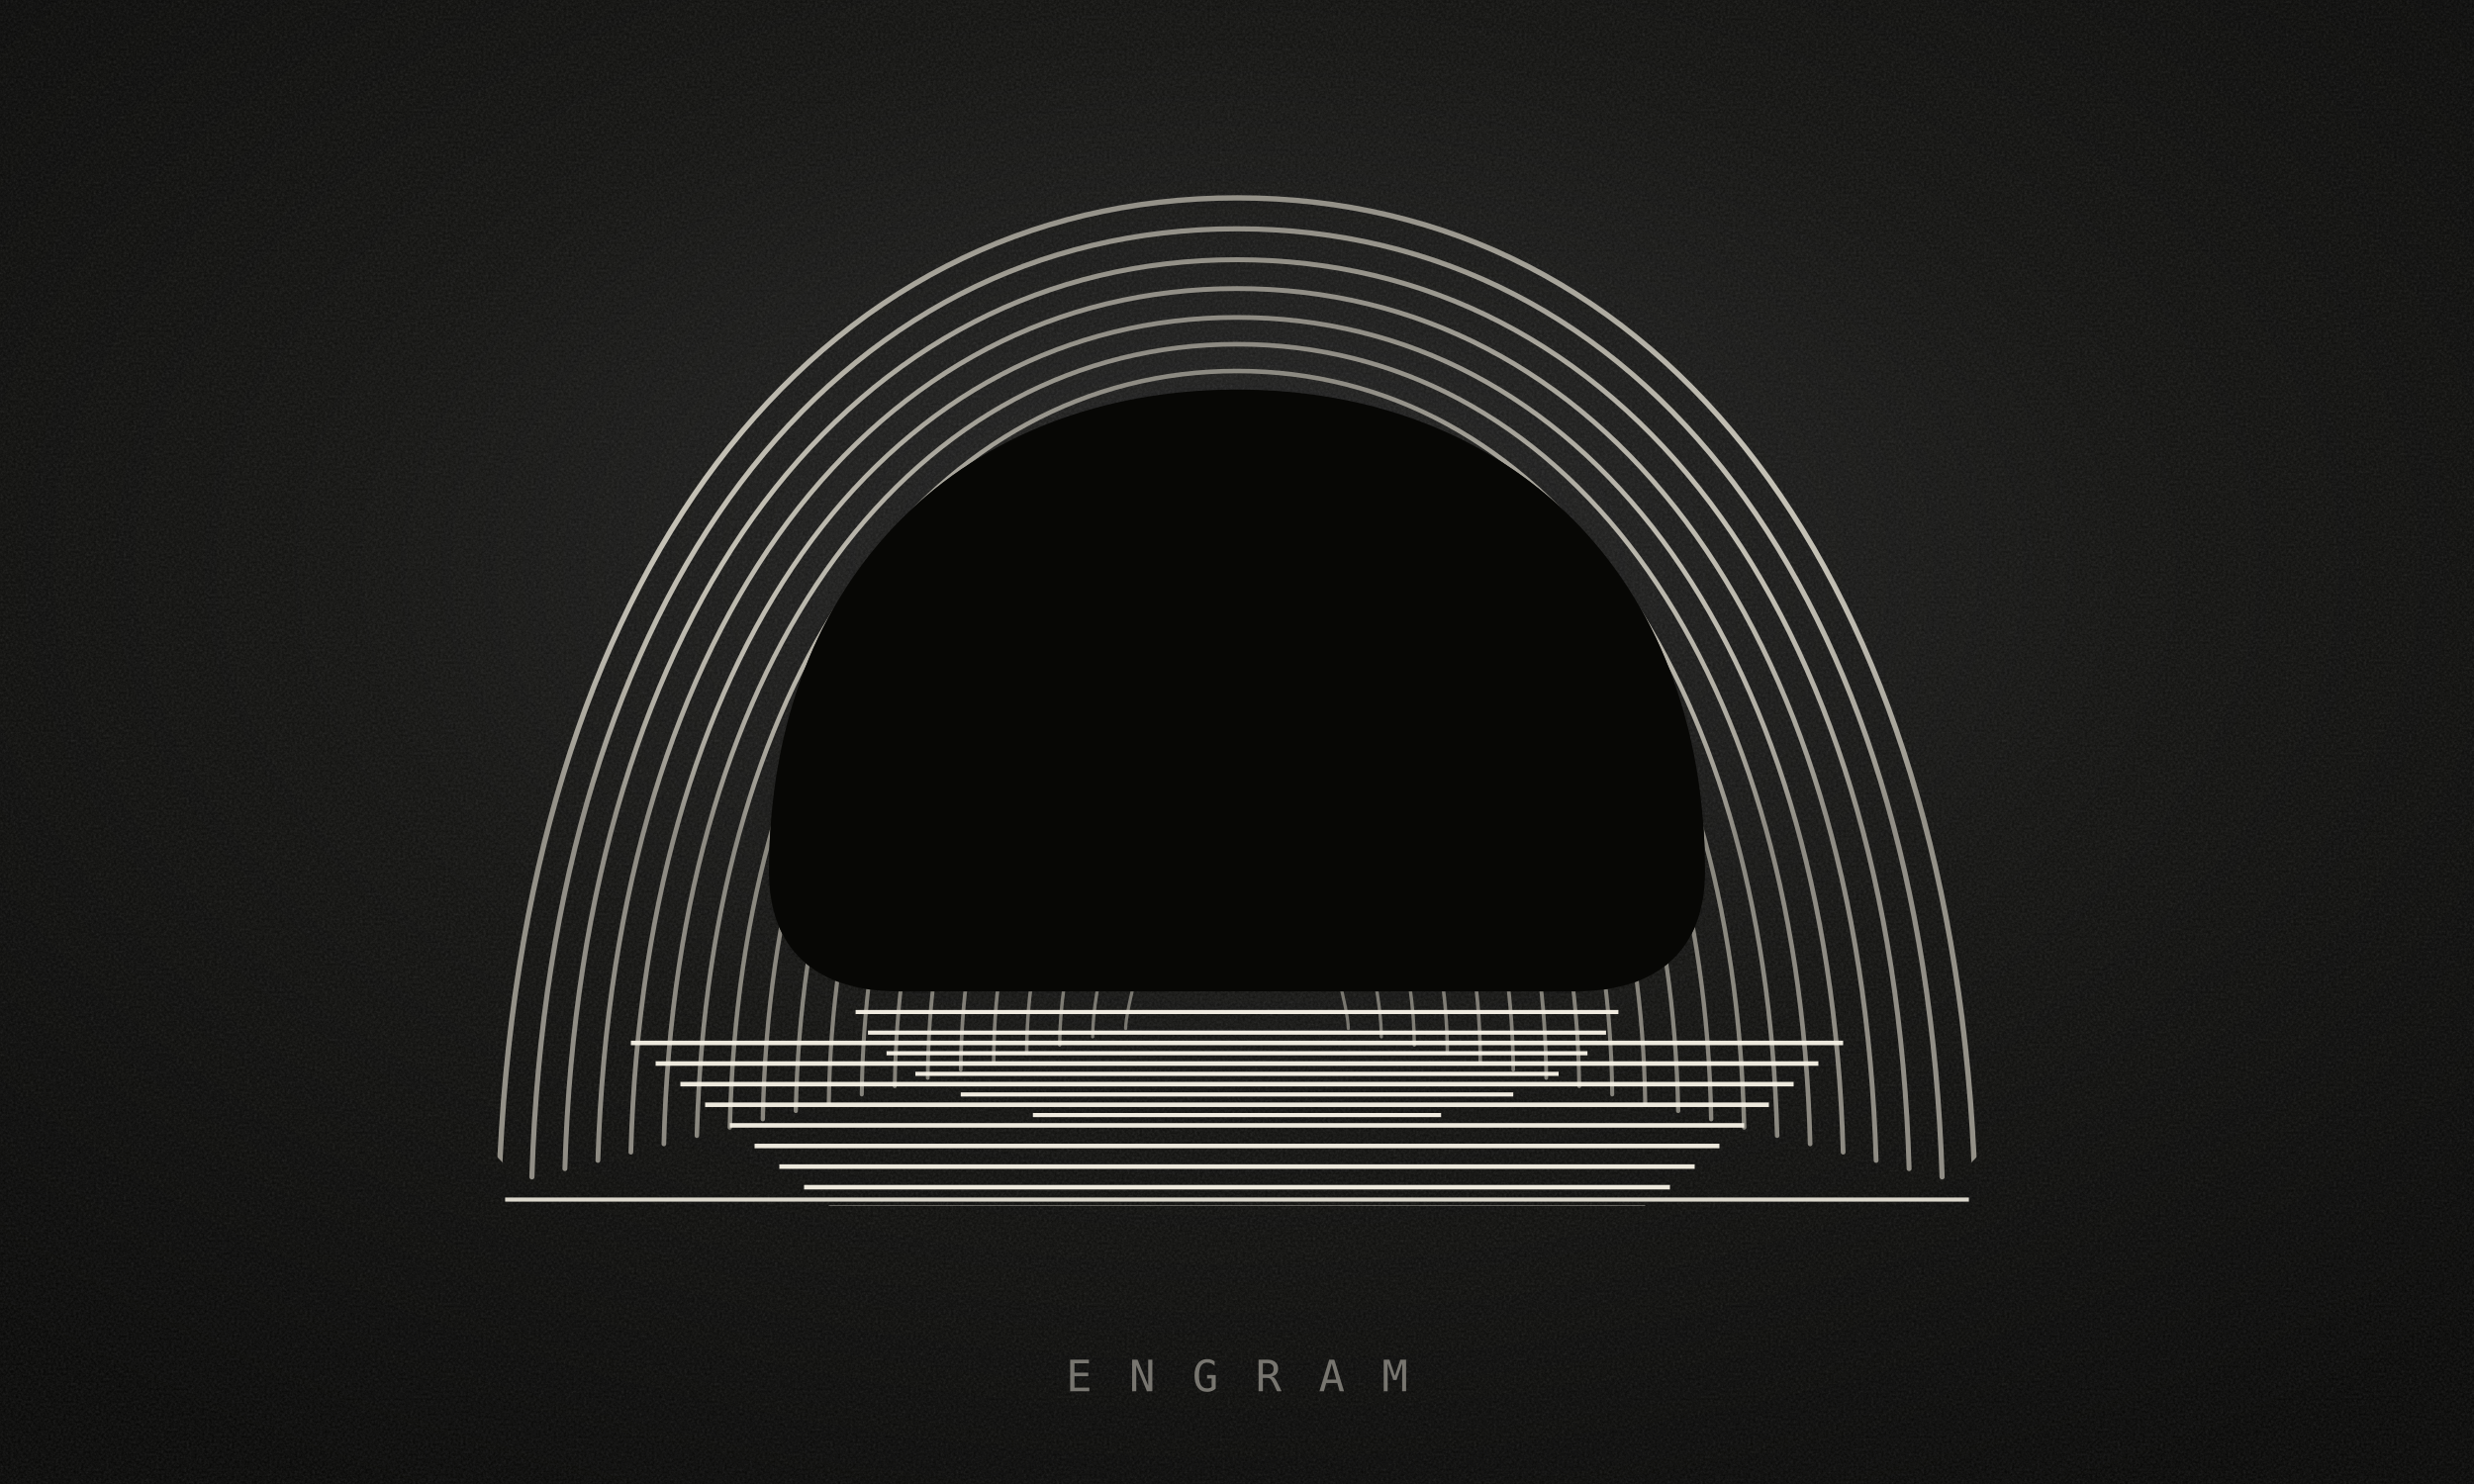
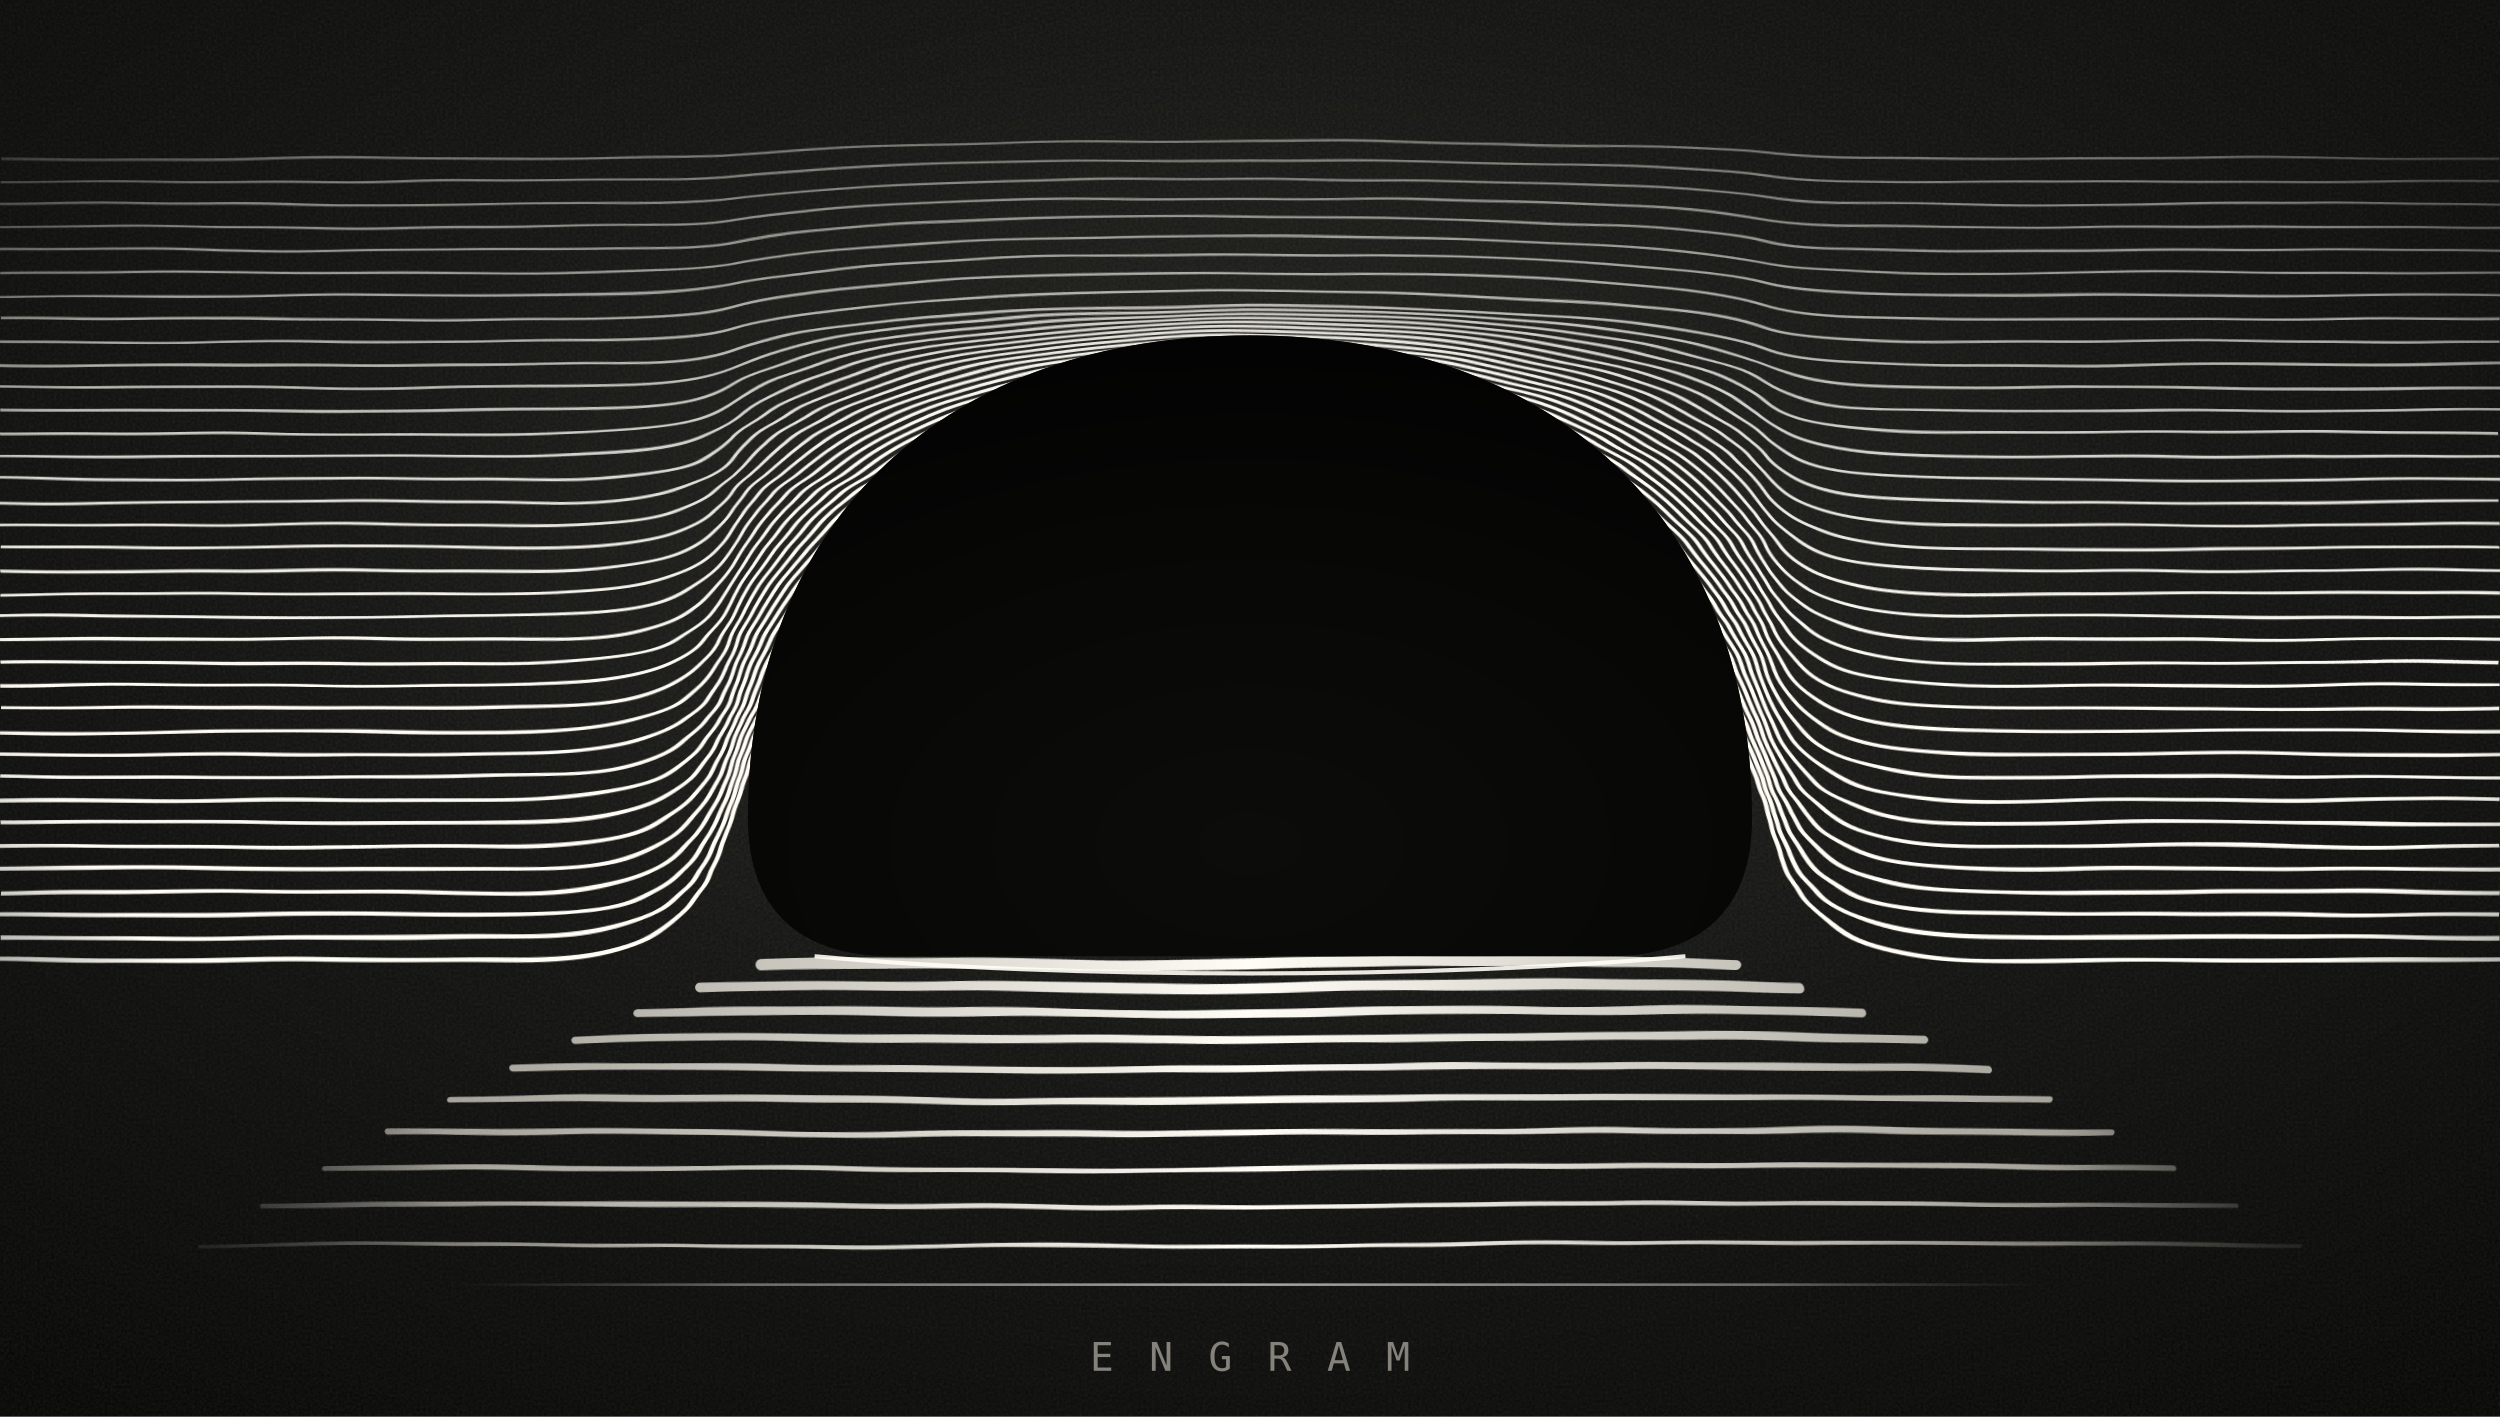
- <svg xmlns="http://www.w3.org/2000/svg" viewBox="0 0 1200 720" role="img" aria-labelledby="title desc">
+ <svg xmlns="http://www.w3.org/2000/svg" viewBox="0 0 1200 680" role="img" aria-labelledby="title desc">
  <defs>
-     <radialGradient id="field" cx="50%" cy="38%" r="72%">
-       <stop offset="0" stop-color="#242424" />
-       <stop offset="0.5" stop-color="#10100e" />
+     <radialGradient id="field" cx="50%" cy="39%" r="76%">
+       <stop offset="0" stop-color="#252521" />
+       <stop offset="0.48" stop-color="#121210" />
      <stop offset="1" stop-color="#050504" />
    </radialGradient>
-     <radialGradient id="signal" cx="50%" cy="48%" r="48%">
-       <stop offset="0" stop-color="#fffdf4" />
-       <stop offset="0.76" stop-color="#e8e4d6" />
-       <stop offset="1" stop-color="#96938a" />
+     <linearGradient id="signal" x1="0" y1="0" x2="0" y2="1">
+       <stop offset="0" stop-color="#817f77" />
+       <stop offset="0.52" stop-color="#d9d5ca" />
+       <stop offset="1" stop-color="#fffdf5" />
+     </linearGradient>
+     <linearGradient id="plane-signal" x1="0" y1="0" x2="1" y2="0">
+       <stop offset="0" stop-color="#77756f" stop-opacity="0" />
+       <stop offset="0.18" stop-color="#ddd9ce" stop-opacity="0.72" />
+       <stop offset="0.5" stop-color="#fffdf5" />
+       <stop offset="0.82" stop-color="#ddd9ce" stop-opacity="0.72" />
+       <stop offset="1" stop-color="#77756f" stop-opacity="0" />
+     </linearGradient>
+     <radialGradient id="aperture" cx="50%" cy="82%" r="88%">
+       <stop offset="0" stop-color="#0c0c0a" />
+       <stop offset="0.58" stop-color="#070706" />
+       <stop offset="1" stop-color="#020202" />
    </radialGradient>
-     <filter id="grain" x="-10%" y="-10%" width="120%" height="120%">
-       <feTurbulence type="fractalNoise" baseFrequency="0.82" numOctaves="3" seed="19" />
+     <radialGradient id="edge-fade" cx="50%" cy="44%" r="68%">
+       <stop offset="0" stop-color="#fff" />
+       <stop offset="0.72" stop-color="#fff" />
+       <stop offset="1" stop-color="#000" />
+     </radialGradient>
+     <filter id="grain" x="-8%" y="-8%" width="116%" height="116%">
+       <feTurbulence type="fractalNoise" baseFrequency="0.74" numOctaves="3" seed="31" />
      <feColorMatrix type="saturate" values="0" />
      <feComponentTransfer>
-         <feFuncA type="table" tableValues="0 0.18" />
+         <feFuncA type="table" tableValues="0 0.12" />
      </feComponentTransfer>
    </filter>
-     <clipPath id="base-fade">
-       <path d="M180 585h840v-56c-86-35-186-53-300-53H480c-114 0-214 18-300 53v56Z" />
+     <filter id="fray" x="-4%" y="-5%" width="108%" height="110%">
+       <feTurbulence type="fractalNoise" baseFrequency="0.009 0.055" numOctaves="2" seed="13" result="noise" />
+       <feDisplacementMap in="SourceGraphic" in2="noise" scale="3.5" xChannelSelector="R" yChannelSelector="G" />
+     </filter>
+     <mask id="fade-mask">
+       <rect width="1200" height="680" fill="url(#edge-fade)" />
+     </mask>
+     <mask id="aperture-cut">
+       <rect width="1200" height="680" fill="#fff" />
+       <path fill="#000" d="M359 393c0-145 97-232 241-232s241 87 241 232c0 43-24 66-69 66H428c-45 0-69-23-69-66Z" />
+     </mask>
+     <clipPath id="plane-clip">
+       <path d="M34 448h1132v164H34z" />
    </clipPath>
-     <mask id="aperture-cut">
-       <rect width="1200" height="720" fill="#fff" />
-       <path fill="#000" d="M373 423c0-145 96-234 227-234s227 89 227 234c0 37-22 58-63 58H436c-41 0-63-21-63-58Z" />
-     </mask>
-     <mask id="soft-window">
-       <rect width="1200" height="720" fill="#000" />
-       <ellipse cx="600" cy="392" rx="432" ry="304" fill="#fff" />
-     </mask>
+     <path id="stream" pathLength="1" vector-effect="non-scaling-stroke" d="M-70 0H242c72 0 94-.06 111-.28C390-.75 481-1 600-1s210 .25 247 .72c17 .22 39 .28 111 .28h312" />
+     <path id="plane-line" pathLength="1" vector-effect="non-scaling-stroke" d="M0 0C180-3 340 2 600 0s420-2 600 0" />
  </defs>
-   <rect width="1200" height="720" fill="url(#field)" />
-   <rect width="1200" height="720" filter="url(#grain)" opacity="0.75" />
-   <g mask="url(#soft-window)">
-     <g mask="url(#aperture-cut)" fill="none" stroke="url(#signal)" stroke-linecap="round">
-       <path d="M242 575C252 279 395 96 600 96s348 183 358 479" stroke-width="2.6" opacity="0.98" />
-       <path d="M258 571C267 286 405 111 600 111s333 175 342 460" stroke-width="2.5" opacity="0.96" />
-       <path d="M274 567C282 293 415 126 600 126s318 167 326 441" stroke-width="2.4" opacity="0.95" />
-       <path d="M290 563C298 300 425 140 600 140s302 160 310 423" stroke-width="2.35" opacity="0.94" />
-       <path d="M306 559C313 307 435 154 600 154s287 153 294 405" stroke-width="2.3" opacity="0.93" />
-       <path d="M322 555C328 314 445 167 600 167s272 147 278 388" stroke-width="2.25" opacity="0.92" />
-       <path d="M338 551C344 321 454 180 600 180s256 141 262 371" stroke-width="2.2" opacity="0.91" />
-       <path d="M354 547C359 328 464 193 600 193s241 135 246 354" stroke-width="2.15" opacity="0.9" />
-       <path d="M370 543C374 335 474 205 600 205s226 130 230 338" stroke-width="2.1" opacity="0.89" />
-       <path d="M386 539C390 343 484 217 600 217s210 126 214 322" stroke-width="2.05" opacity="0.88" />
-       <path d="M402 535C405 351 494 229 600 229s195 122 198 306" stroke-width="2" opacity="0.87" />
-       <path d="M418 531C420 359 504 241 600 241s180 118 182 290" stroke-width="1.95" opacity="0.86" />
-       <path d="M434 527C436 368 514 253 600 253s164 115 166 274" stroke-width="1.9" opacity="0.85" />
-       <path d="M450 523C451 378 524 265 600 265s149 113 150 258" stroke-width="1.85" opacity="0.84" />
-       <path d="M466 519C467 389 534 277 600 277s133 112 134 242" stroke-width="1.8" opacity="0.83" />
-       <path d="M482 515C482 402 544 289 600 289s118 113 118 226" stroke-width="1.75" opacity="0.82" />
-       <path d="M498 511C498 417 554 302 600 302s102 115 102 209" stroke-width="1.7" opacity="0.81" />
-       <path d="M514 507C514 435 564 316 600 316s86 119 86 191" stroke-width="1.65" opacity="0.8" />
-       <path d="M530 503C530 456 574 332 600 332s70 124 70 171" stroke-width="1.6" opacity="0.78" />
-       <path d="M546 499C546 481 584 352 600 352s54 129 54 147" stroke-width="1.55" opacity="0.76" />
+   <rect width="1200" height="680" fill="url(#field)" />
+   <rect width="1200" height="680" filter="url(#grain)" opacity="0.78" />
+   <g mask="url(#fade-mask)">
+     <g mask="url(#aperture-cut)" fill="none" stroke="url(#signal)" stroke-linecap="round" vector-effect="non-scaling-stroke" filter="url(#fray)">
+       <use href="#stream" transform="matrix(1 0 0 8 0 76)" stroke-width="1.1" opacity="0.42" />
+       <use href="#stream" transform="matrix(1 0 0 10 0 87)" stroke-width="1.1" opacity="0.45" />
+       <use href="#stream" transform="matrix(1 0 0 12 0 98)" stroke-width="1.1" opacity="0.48" />
+       <use href="#stream" transform="matrix(1 0 0 14 0 109)" stroke-width="1.15" opacity="0.51" />
+       <use href="#stream" transform="matrix(1 0 0 16 0 120)" stroke-width="1.15" opacity="0.54" />
+       <use href="#stream" transform="matrix(1 0 0 18 0 131)" stroke-width="1.15" opacity="0.57" />
+       <use href="#stream" transform="matrix(1 0 0 20 0 142)" stroke-width="1.2" opacity="0.6" />
+       <use href="#stream" transform="matrix(1 0 0 22 0 153)" stroke-width="1.2" opacity="0.63" />
+       <use href="#stream" transform="matrix(1 0 0 24 0 164)" stroke-width="1.2" opacity="0.66" />
+       <use href="#stream" transform="matrix(1 0 0 28 0 175)" stroke-width="1.25" opacity="0.69" />
+       <use href="#stream" transform="matrix(1 0 0 37 0 186)" stroke-width="1.25" opacity="0.72" />
+       <use href="#stream" transform="matrix(1 0 0 46 0 197)" stroke-width="1.25" opacity="0.75" />
+       <use href="#stream" transform="matrix(1 0 0 55 0 208)" stroke-width="1.3" opacity="0.78" />
+       <use href="#stream" transform="matrix(1 0 0 64 0 219)" stroke-width="1.3" opacity="0.81" />
+       <use href="#stream" transform="matrix(1 0 0 73 0 230)" stroke-width="1.3" opacity="0.84" />
+       <use href="#stream" transform="matrix(1 0 0 82 0 241)" stroke-width="1.35" opacity="0.87" />
+       <use href="#stream" transform="matrix(1 0 0 91 0 252)" stroke-width="1.35" opacity="0.89" />
+       <use href="#stream" transform="matrix(1 0 0 100 0 263)" stroke-width="1.4" opacity="0.91" />
+       <use href="#stream" transform="matrix(1 0 0 109 0 274)" stroke-width="1.4" opacity="0.93" />
+       <use href="#stream" transform="matrix(1 0 0 118 0 285)" stroke-width="1.45" opacity="0.95" />
+       <use href="#stream" transform="matrix(1 0 0 127 0 296)" stroke-width="1.45" opacity="0.96" />
+       <use href="#stream" transform="matrix(1 0 0 136 0 307)" stroke-width="1.5" opacity="0.97" />
+       <use href="#stream" transform="matrix(1 0 0 145 0 318)" stroke-width="1.5" opacity="0.98" />
+       <use href="#stream" transform="matrix(1 0 0 154 0 329)" stroke-width="1.55" opacity="0.99" />
+       <use href="#stream" transform="matrix(1 0 0 163 0 340)" stroke-width="1.55" />
+       <use href="#stream" transform="matrix(1 0 0 172 0 351)" stroke-width="1.6" />
+       <use href="#stream" transform="matrix(1 0 0 181 0 362)" stroke-width="1.65" />
+       <use href="#stream" transform="matrix(1 0 0 190 0 373)" stroke-width="1.7" />
+       <use href="#stream" transform="matrix(1 0 0 199 0 384)" stroke-width="1.75" />
+       <use href="#stream" transform="matrix(1 0 0 208 0 395)" stroke-width="1.8" />
+       <use href="#stream" transform="matrix(1 0 0 217 0 406)" stroke-width="1.85" />
+       <use href="#stream" transform="matrix(1 0 0 226 0 417)" stroke-width="1.9" />
+       <use href="#stream" transform="matrix(1 0 0 235 0 428)" stroke-width="1.95" />
+       <use href="#stream" transform="matrix(1 0 0 244 0 439)" stroke-width="2" />
+       <use href="#stream" transform="matrix(1 0 0 253 0 450)" stroke-width="2.05" />
+       <use href="#stream" transform="matrix(1 0 0 262 0 461)" stroke-width="2.1" />
    </g>
-     <g clip-path="url(#base-fade)" stroke="#f6f1e5" stroke-width="2.2" opacity="0.96">
-       <path d="M306 506h588" />
-       <path d="M318 516h564" />
-       <path d="M330 526h540" />
-       <path d="M342 536h516" />
-       <path d="M354 546h492" />
-       <path d="M366 556h468" />
-       <path d="M378 566h444" />
-       <path d="M390 576h420" />
-       <path d="M402 586h396" />
+     <g clip-path="url(#plane-clip)" fill="none" stroke="url(#plane-signal)" stroke-linecap="round" vector-effect="non-scaling-stroke" filter="url(#fray)">
+       <use href="#plane-line" transform="matrix(.39 0 0 1 366 463)" stroke-width="5.2" />
+       <use href="#plane-line" transform="matrix(.44 0 0 1 336 474)" stroke-width="4.7" />
+       <use href="#plane-line" transform="matrix(.49 0 0 1 306 486)" stroke-width="4.2" />
+       <use href="#plane-line" transform="matrix(.54 0 0 1 276 499)" stroke-width="3.8" />
+       <use href="#plane-line" transform="matrix(.59 0 0 1 246 513)" stroke-width="3.4" />
+       <use href="#plane-line" transform="matrix(.64 0 0 1 216 528)" stroke-width="3.1" />
+       <use href="#plane-line" transform="matrix(.69 0 0 1 186 544)" stroke-width="2.8" />
+       <use href="#plane-line" transform="matrix(.74 0 0 1 156 561)" stroke-width="2.5" />
+       <use href="#plane-line" transform="matrix(.79 0 0 1 126 579)" stroke-width="2.2" />
+       <use href="#plane-line" transform="matrix(.84 0 0 1 96 598)" stroke-width="1.9" />
    </g>
  </g>
-   <path fill="#070705" d="M373 423c0-145 96-234 227-234s227 89 227 234c0 37-22 58-63 58H436c-41 0-63-21-63-58Z" />
-   <g stroke="#f4efe3" stroke-width="2" opacity="0.98">
-     <path d="M415 491h370" />
-     <path d="M421 501h358" />
-     <path d="M430 511h340" />
-     <path d="M444 521h312" />
-     <path d="M466 531h268" />
-     <path d="M501 541h198" />
-   </g>
-   <rect x="245" y="581" width="710" height="2" fill="#f4efe3" opacity="0.88" />
-   <text x="600" y="675" text-anchor="middle" fill="#77756f" font-family="ui-monospace, SFMono-Regular, Menlo, Consolas, monospace" font-size="21" letter-spacing="18">ENGRAM</text>
+   <path fill="url(#aperture)" d="M359 393c0-145 97-232 241-232s241 87 241 232c0 43-24 66-69 66H428c-45 0-69-23-69-66Z" />
+   <path d="M391 459c119 11 299 11 418 0" fill="none" stroke="#fffdf5" stroke-width="2" opacity="0.9" />
+   <rect x="215" y="616" width="770" height="1.25" fill="url(#plane-signal)" opacity="0.62" />
+   <text x="600" y="658" text-anchor="middle" fill="#85827b" font-family="ui-monospace, SFMono-Regular, Menlo, Consolas, monospace" font-size="19" letter-spacing="17">ENGRAM</text>
</svg>
